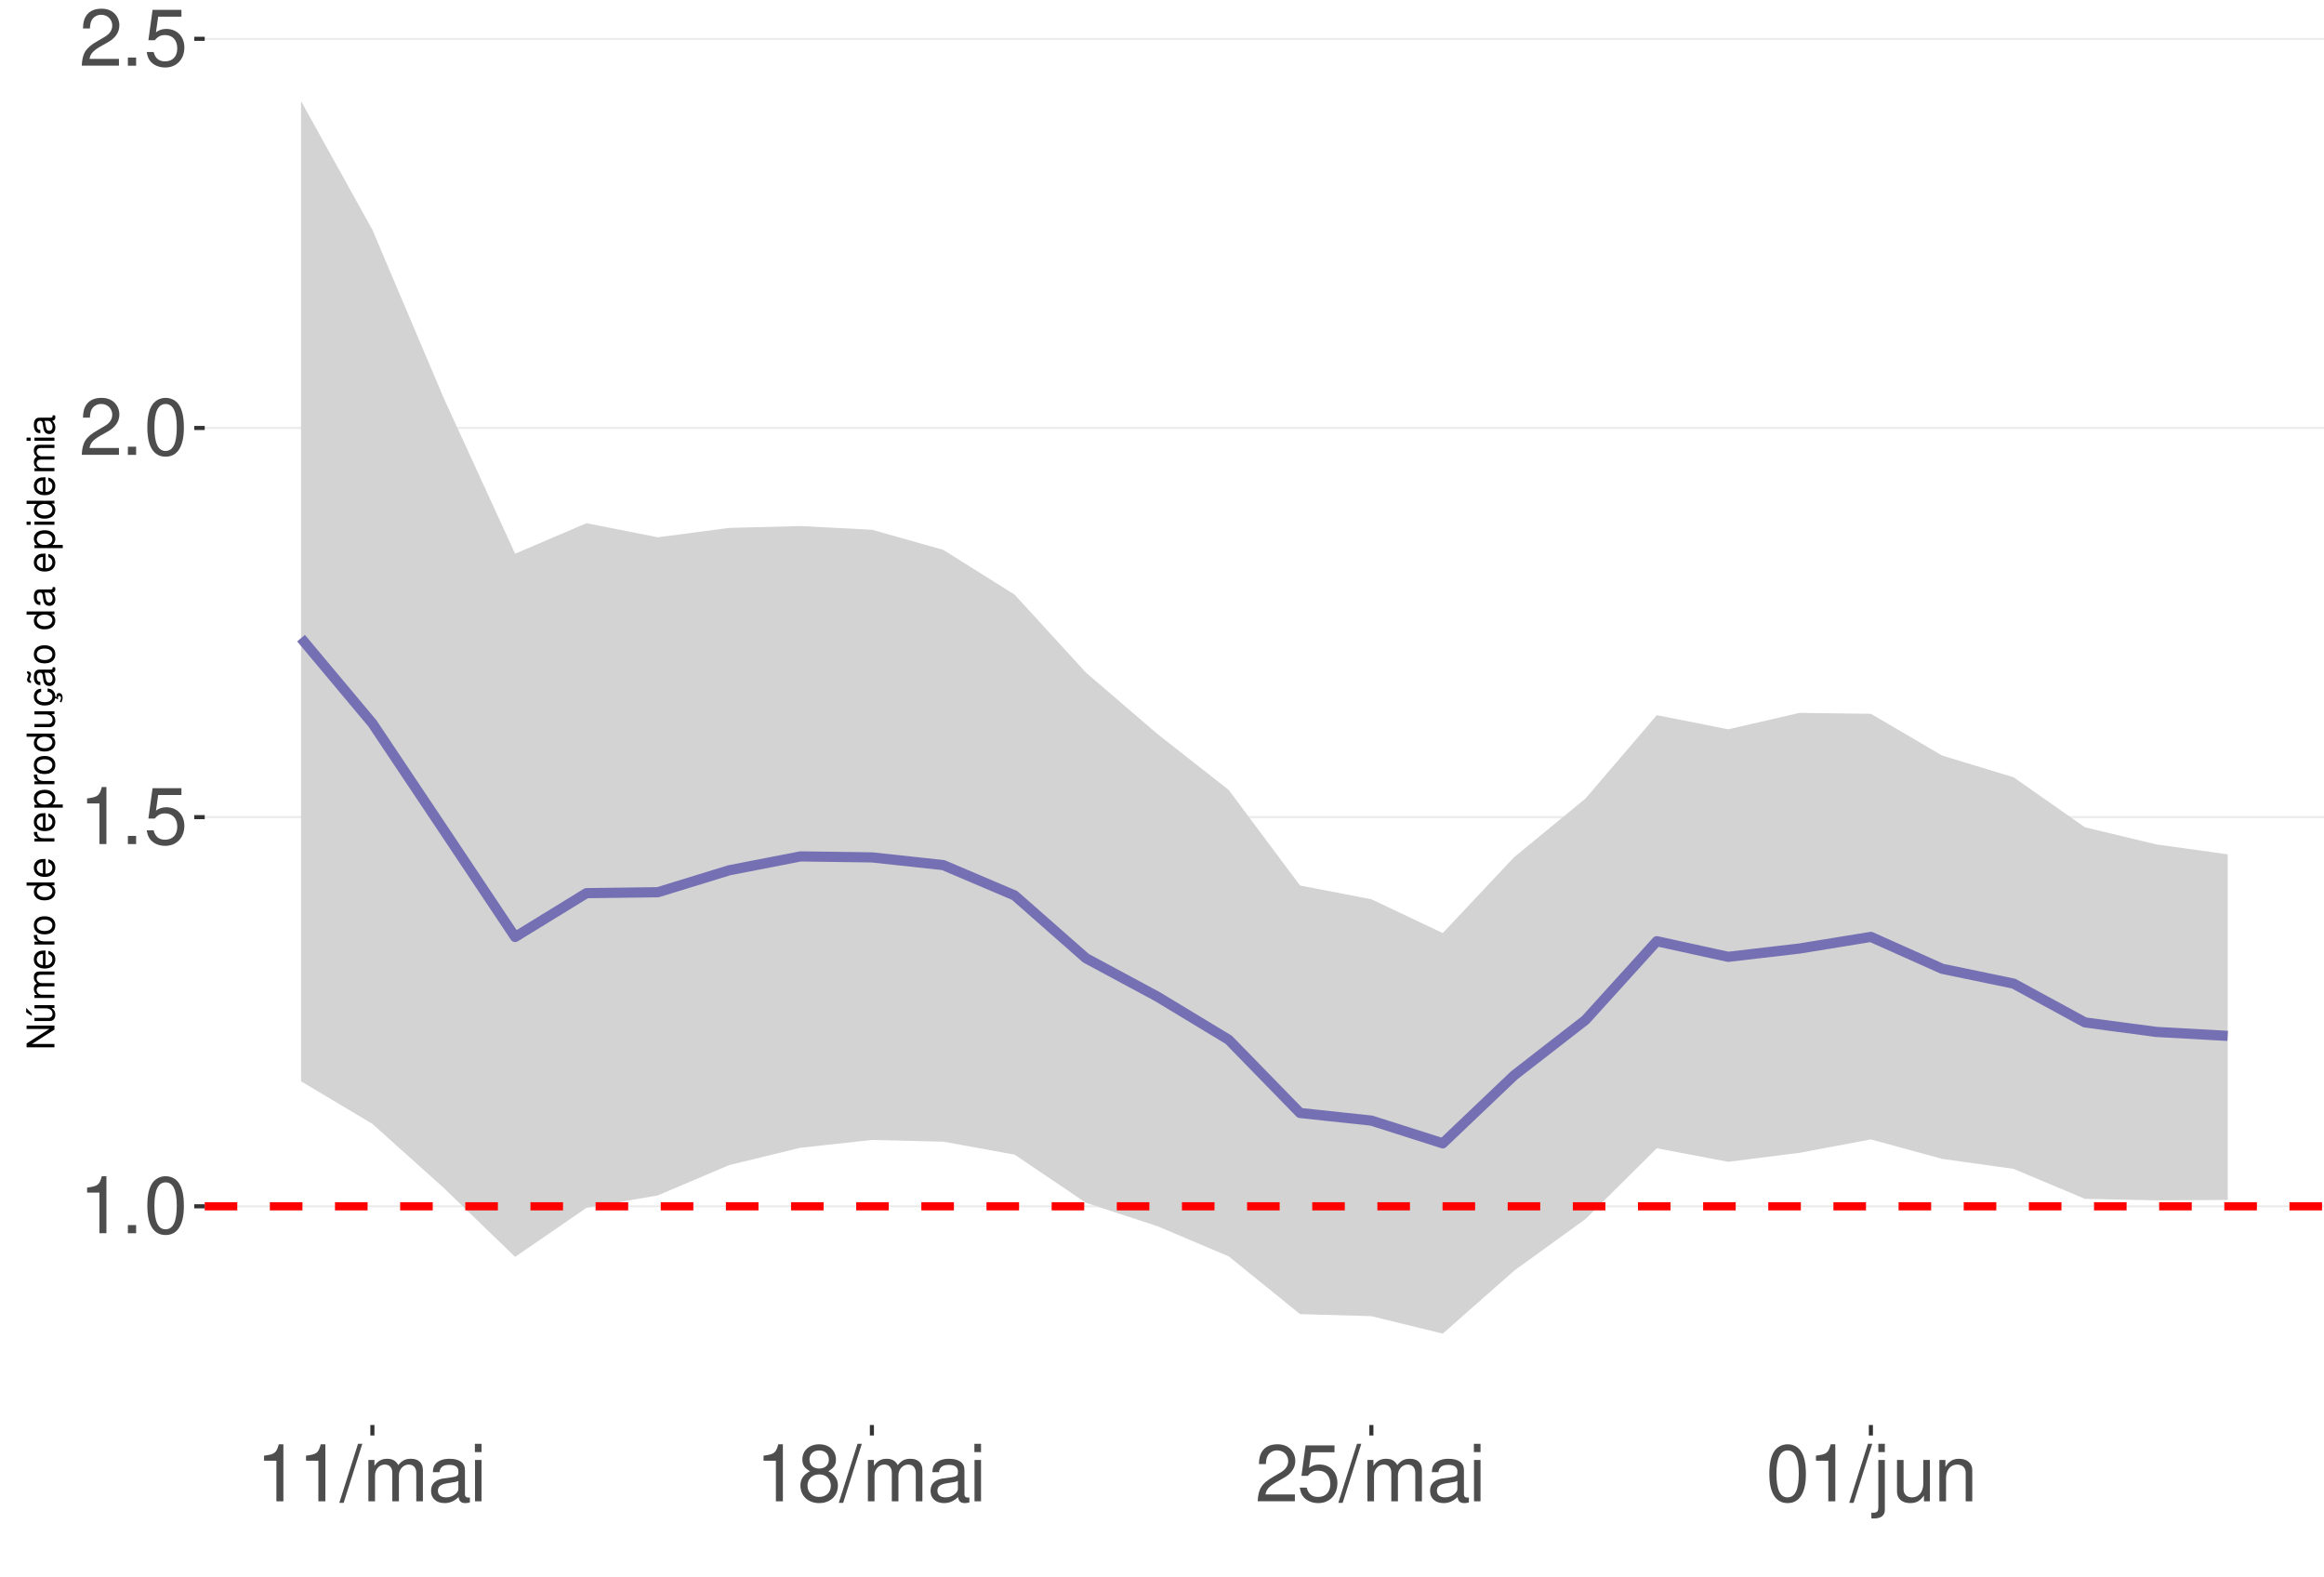
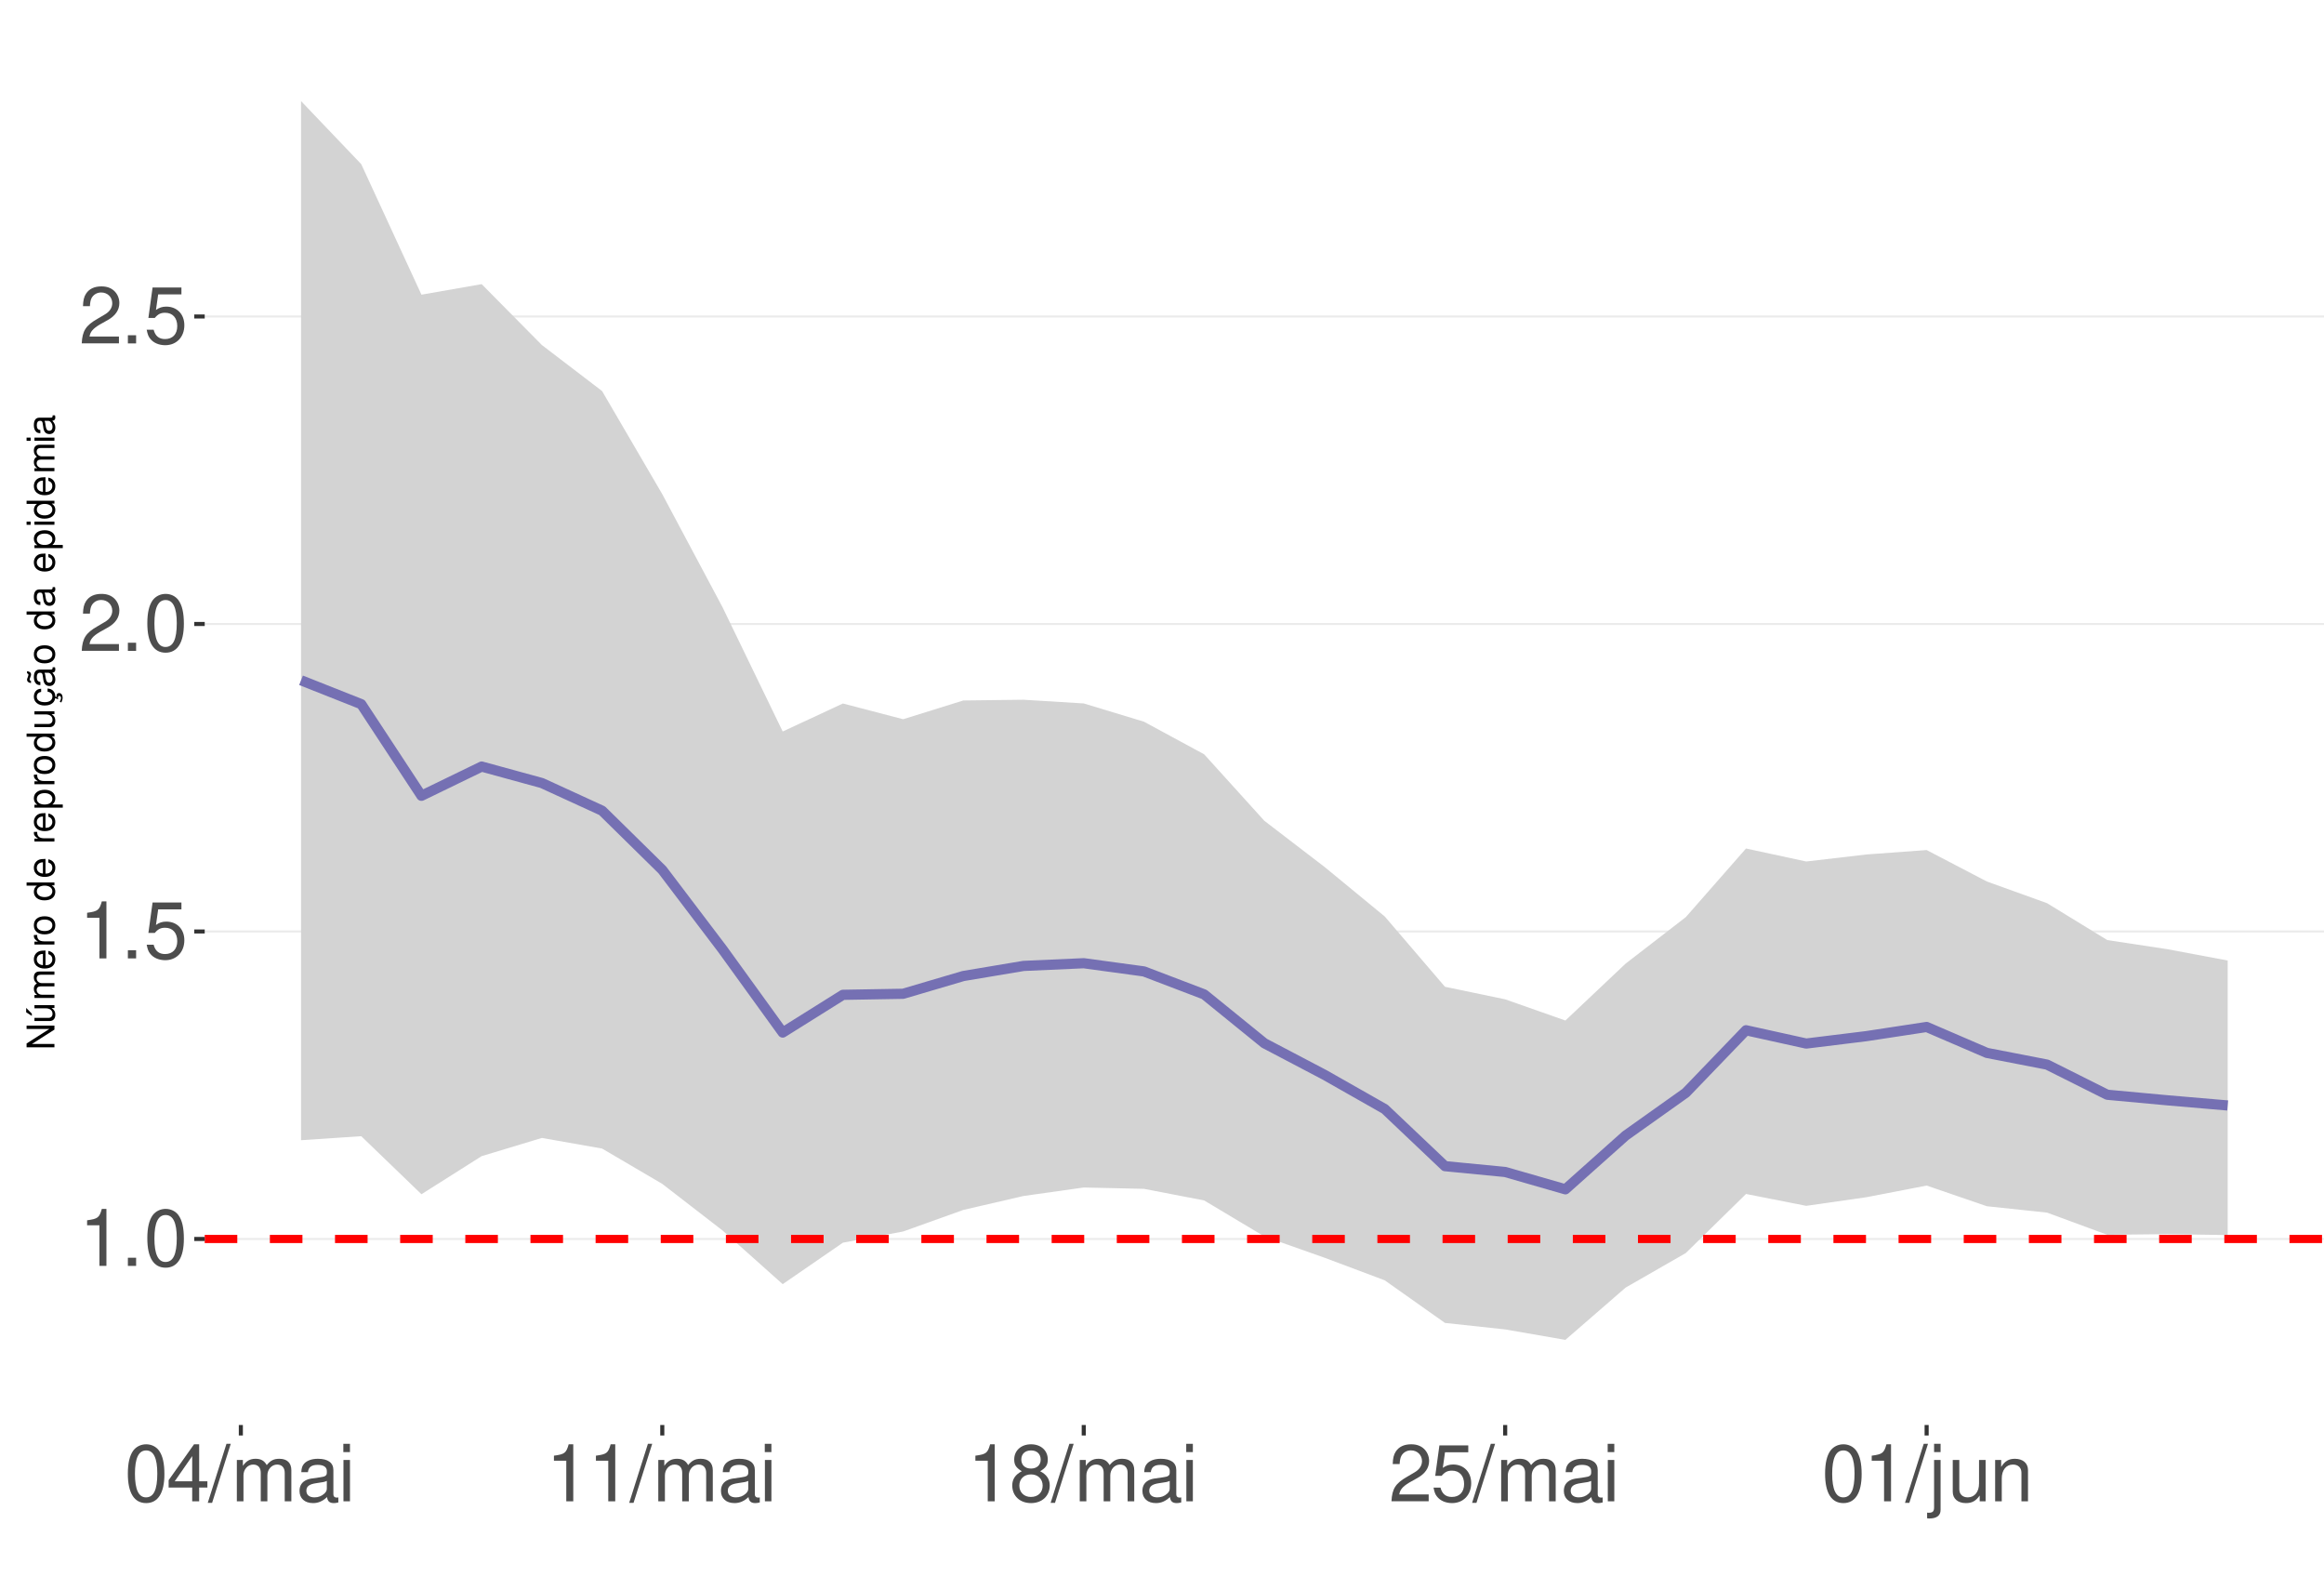
<svg xmlns="http://www.w3.org/2000/svg" xmlns:xlink="http://www.w3.org/1999/xlink" width="609pt" height="413pt" viewBox="0 0 609 413" version="1.1">
  <defs>
    <g>
      <symbol overflow="visible" id="glyph0-0">
        <path style="stroke:none;" d="" />
      </symbol>
      <symbol overflow="visible" id="glyph0-1">
        <path style="stroke:none;" d="M 5.344 -10.641 L 5.344 0 L 7.172 0 L 7.172 -14.938 L 5.969 -14.938 C 5.328 -12.641 4.922 -12.328 2.109 -11.953 L 2.109 -10.641 Z M 5.344 -10.641 " />
      </symbol>
      <symbol overflow="visible" id="glyph0-2">
        <path style="stroke:none;" d="M 3.953 -2.141 L 1.797 -2.141 L 1.797 0 L 3.953 0 Z M 3.953 -2.141 " />
      </symbol>
      <symbol overflow="visible" id="glyph0-3">
        <path style="stroke:none;" d="M 5.688 -14.938 C 4.312 -14.938 3.078 -14.312 2.312 -13.297 C 1.359 -11.984 0.891 -10 0.891 -7.234 C 0.891 -2.188 2.547 0.469 5.688 0.469 C 8.781 0.469 10.469 -2.188 10.469 -7.109 C 10.469 -10 10.016 -11.938 9.047 -13.297 C 8.281 -14.328 7.062 -14.938 5.688 -14.938 Z M 5.688 -13.328 C 7.641 -13.328 8.609 -11.312 8.609 -7.266 C 8.609 -3.016 7.656 -1.031 5.641 -1.031 C 3.719 -1.031 2.75 -3.094 2.75 -7.203 C 2.75 -11.312 3.719 -13.328 5.688 -13.328 Z M 5.688 -13.328 " />
      </symbol>
      <symbol overflow="visible" id="glyph0-4">
        <path style="stroke:none;" d="M 9.828 -14.641 L 2.266 -14.641 L 1.172 -6.672 L 2.844 -6.672 C 3.703 -7.688 4.406 -8.031 5.562 -8.031 C 7.516 -8.031 8.734 -6.688 8.734 -4.531 C 8.734 -2.422 7.516 -1.141 5.531 -1.141 C 3.953 -1.141 2.969 -1.938 2.547 -3.594 L 0.719 -3.594 C 0.969 -2.391 1.172 -1.812 1.609 -1.281 C 2.438 -0.172 3.922 0.469 5.578 0.469 C 8.531 0.469 10.594 -1.672 10.594 -4.766 C 10.594 -7.656 8.672 -9.641 5.859 -9.641 C 4.828 -9.641 4 -9.375 3.156 -8.766 L 3.734 -12.844 L 9.828 -12.844 Z M 9.828 -14.641 " />
      </symbol>
      <symbol overflow="visible" id="glyph0-5">
        <path style="stroke:none;" d="M 10.453 -1.797 L 2.75 -1.797 C 2.938 -3.031 3.594 -3.828 5.391 -4.922 L 7.453 -6.078 C 9.5 -7.203 10.562 -8.734 10.562 -10.578 C 10.562 -11.812 10.062 -12.969 9.188 -13.781 C 8.328 -14.562 7.25 -14.938 5.859 -14.938 C 4 -14.938 2.625 -14.281 1.812 -13 C 1.297 -12.203 1.078 -11.281 1.031 -9.766 L 2.844 -9.766 C 2.906 -10.781 3.031 -11.375 3.281 -11.875 C 3.766 -12.781 4.703 -13.344 5.797 -13.344 C 7.453 -13.344 8.703 -12.141 8.703 -10.531 C 8.703 -9.344 8.016 -8.297 6.719 -7.562 L 4.812 -6.438 C 1.75 -4.688 0.875 -3.281 0.703 -0.016 L 10.453 -0.016 Z M 10.453 -1.797 " />
      </symbol>
      <symbol overflow="visible" id="glyph0-6">
+         <path style="stroke:none;" d="M 6.75 -3.609 L 6.75 0 L 8.578 0 L 8.578 -3.609 L 10.734 -3.609 L 10.734 -5.25 L 8.578 -5.25 L 8.578 -14.938 L 7.234 -14.938 L 0.578 -5.531 L 0.578 -3.609 Z M 6.75 -5.25 L 2.172 -5.25 L 6.75 -11.844 Z M 6.75 -5.25 " />
+       </symbol>
+       <symbol overflow="visible" id="glyph0-7">
        <path style="stroke:none;" d="M 4.734 -15.062 L -0.172 0.406 L 0.969 0.406 L 5.859 -15.062 Z M 4.734 -15.062 " />
      </symbol>
-       <symbol overflow="visible" id="glyph0-7">
+       <symbol overflow="visible" id="glyph0-8">
        <path style="stroke:none;" d="M 1.453 -10.828 L 1.453 0 L 3.188 0 L 3.188 -6.797 C 3.188 -8.359 4.312 -9.625 5.719 -9.625 C 7 -9.625 7.719 -8.844 7.719 -7.453 L 7.719 0 L 9.453 0 L 9.453 -6.797 C 9.453 -8.359 10.594 -9.625 12 -9.625 C 13.266 -9.625 14 -8.812 14 -7.453 L 14 0 L 15.734 0 L 15.734 -8.125 C 15.734 -10.062 14.625 -11.141 12.594 -11.141 C 11.156 -11.141 10.281 -10.703 9.281 -9.484 C 8.641 -10.641 7.766 -11.141 6.359 -11.141 C 4.922 -11.141 3.953 -10.594 3.031 -9.297 L 3.031 -10.828 Z M 1.453 -10.828 " />
      </symbol>
-       <symbol overflow="visible" id="glyph0-8">
+       <symbol overflow="visible" id="glyph0-9">
        <path style="stroke:none;" d="M 11.047 -1.016 C 10.859 -0.969 10.781 -0.969 10.672 -0.969 C 10.078 -0.969 9.75 -1.281 9.75 -1.812 L 9.75 -8.188 C 9.75 -10.094 8.344 -11.141 5.688 -11.141 C 4.094 -11.141 2.828 -10.672 2.094 -9.875 C 1.594 -9.312 1.391 -8.703 1.344 -7.625 L 3.078 -7.625 C 3.219 -8.938 4 -9.547 5.625 -9.547 C 7.188 -9.547 8.031 -8.969 8.031 -7.938 L 8.031 -7.484 C 8.016 -6.734 7.641 -6.469 6.234 -6.281 C 3.797 -5.969 3.422 -5.891 2.766 -5.625 C 1.516 -5.078 0.875 -4.125 0.875 -2.734 C 0.875 -0.766 2.234 0.469 4.422 0.469 C 5.781 0.469 6.875 0 8.094 -1.109 C 8.219 0 8.766 0.469 9.875 0.469 C 10.25 0.469 10.469 0.438 11.047 0.297 Z M 8.031 -3.406 C 8.031 -2.828 7.875 -2.484 7.359 -2 C 6.656 -1.359 5.797 -1.031 4.797 -1.031 C 3.453 -1.031 2.672 -1.672 2.672 -2.766 C 2.672 -3.906 3.406 -4.484 5.266 -4.75 C 7.109 -5 7.453 -5.078 8.031 -5.344 Z M 8.031 -3.406 " />
      </symbol>
-       <symbol overflow="visible" id="glyph0-9">
+       <symbol overflow="visible" id="glyph0-10">
        <path style="stroke:none;" d="M 3.094 -10.828 L 1.391 -10.828 L 1.391 0 L 3.094 0 Z M 3.094 -15.062 L 1.359 -15.062 L 1.359 -12.891 L 3.094 -12.891 Z M 3.094 -15.062 " />
      </symbol>
-       <symbol overflow="visible" id="glyph0-10">
+       <symbol overflow="visible" id="glyph0-11">
        <path style="stroke:none;" d="M 8.078 -7.875 C 9.609 -8.797 10.078 -9.547 10.078 -10.953 C 10.078 -13.297 8.281 -14.938 5.688 -14.938 C 3.094 -14.938 1.281 -13.297 1.281 -10.969 C 1.281 -9.547 1.75 -8.812 3.266 -7.875 C 1.594 -7.016 0.766 -5.797 0.766 -4.156 C 0.766 -1.422 2.766 0.469 5.688 0.469 C 8.578 0.469 10.594 -1.422 10.594 -4.156 C 10.594 -5.797 9.766 -7.016 8.078 -7.875 Z M 5.688 -13.328 C 7.234 -13.328 8.219 -12.391 8.219 -10.906 C 8.219 -9.5 7.203 -8.578 5.688 -8.578 C 4.125 -8.578 3.141 -9.5 3.141 -10.953 C 3.141 -12.391 4.125 -13.328 5.688 -13.328 Z M 5.688 -7.047 C 7.5 -7.047 8.734 -5.844 8.734 -4.109 C 8.734 -2.312 7.516 -1.141 5.641 -1.141 C 3.859 -1.141 2.625 -2.359 2.625 -4.094 C 2.625 -5.859 3.844 -7.047 5.688 -7.047 Z M 5.688 -7.047 " />
      </symbol>
-       <symbol overflow="visible" id="glyph0-11">
+       <symbol overflow="visible" id="glyph0-12">
        <path style="stroke:none;" d="M 1.453 -10.828 L 1.453 1.562 C 1.453 2.641 1.109 3 0.047 3 C -0.078 3 -0.141 3 -0.375 2.969 L -0.375 4.438 C -0.172 4.484 -0.062 4.5 0.203 4.5 C 2.141 4.5 3.156 3.734 3.156 2.25 L 3.156 -10.828 Z M 3.156 -15.062 L 1.453 -15.062 L 1.453 -12.891 L 3.156 -12.891 Z M 3.156 -15.062 " />
      </symbol>
-       <symbol overflow="visible" id="glyph0-12">
+       <symbol overflow="visible" id="glyph0-13">
        <path style="stroke:none;" d="M 9.953 0 L 9.953 -10.828 L 8.234 -10.828 L 8.234 -4.688 C 8.234 -2.484 7.078 -1.031 5.281 -1.031 C 3.922 -1.031 3.062 -1.859 3.062 -3.156 L 3.062 -10.828 L 1.344 -10.828 L 1.344 -2.484 C 1.344 -0.688 2.688 0.469 4.797 0.469 C 6.375 0.469 7.391 -0.078 8.406 -1.516 L 8.406 0 Z M 9.953 0 " />
      </symbol>
-       <symbol overflow="visible" id="glyph0-13">
+       <symbol overflow="visible" id="glyph0-14">
        <path style="stroke:none;" d="M 1.453 -10.828 L 1.453 0 L 3.188 0 L 3.188 -5.969 C 3.188 -8.188 4.344 -9.625 6.109 -9.625 C 7.484 -9.625 8.344 -8.797 8.344 -7.5 L 8.344 0 L 10.062 0 L 10.062 -8.188 C 10.062 -9.984 8.719 -11.141 6.625 -11.141 C 5.016 -11.141 3.984 -10.516 3.031 -9 L 3.031 -10.828 Z M 1.453 -10.828 " />
      </symbol>
      <symbol overflow="visible" id="glyph1-0">
        <path style="stroke:none;" d="" />
      </symbol>
      <symbol overflow="visible" id="glyph1-1">
        <path style="stroke:none;" d="M -7.297 -6.453 L -7.297 -5.578 L -1.328 -5.578 L -7.297 -1.766 L -7.297 -0.766 L 0 -0.766 L 0 -1.641 L -5.906 -1.641 L 0 -5.406 L 0 -6.453 Z M -7.297 -6.453 " />
      </symbol>
      <symbol overflow="visible" id="glyph1-2">
        <path style="stroke:none;" d="M 0 -4.812 L -5.234 -4.812 L -5.234 -3.984 L -2.266 -3.984 C -1.203 -3.984 -0.5 -3.438 -0.5 -2.562 C -0.5 -1.906 -0.906 -1.484 -1.531 -1.484 L -5.234 -1.484 L -5.234 -0.656 L -1.203 -0.656 C -0.328 -0.656 0.234 -1.297 0.234 -2.312 C 0.234 -3.094 -0.047 -3.578 -0.734 -4.062 L 0 -4.062 Z M -7.406 -2.953 L -5.922 -2 L -5.922 -2.594 L -7.406 -4.094 Z M -7.406 -2.953 " />
      </symbol>
      <symbol overflow="visible" id="glyph1-3">
        <path style="stroke:none;" d="M -5.234 -0.703 L 0 -0.703 L 0 -1.547 L -3.297 -1.547 C -4.047 -1.547 -4.656 -2.094 -4.656 -2.766 C -4.656 -3.391 -4.281 -3.734 -3.609 -3.734 L 0 -3.734 L 0 -4.578 L -3.297 -4.578 C -4.047 -4.578 -4.656 -5.125 -4.656 -5.812 C -4.656 -6.422 -4.266 -6.781 -3.609 -6.781 L 0 -6.781 L 0 -7.625 L -3.938 -7.625 C -4.875 -7.625 -5.391 -7.078 -5.391 -6.094 C -5.391 -5.406 -5.188 -4.984 -4.594 -4.484 C -5.156 -4.188 -5.391 -3.766 -5.391 -3.078 C -5.391 -2.375 -5.125 -1.906 -4.5 -1.469 L -5.234 -1.469 Z M -5.234 -0.703 " />
      </symbol>
      <symbol overflow="visible" id="glyph1-4">
        <path style="stroke:none;" d="M -2.344 -5.125 C -3.141 -5.125 -3.625 -5.062 -4.016 -4.922 C -4.875 -4.578 -5.391 -3.781 -5.391 -2.797 C -5.391 -1.344 -4.281 -0.406 -2.547 -0.406 C -0.812 -0.406 0.234 -1.297 0.234 -2.781 C 0.234 -3.984 -0.453 -4.812 -1.594 -5.016 L -1.594 -4.188 C -0.906 -3.953 -0.547 -3.484 -0.547 -2.812 C -0.547 -2.281 -0.781 -1.828 -1.219 -1.547 C -1.516 -1.344 -1.812 -1.281 -2.344 -1.266 Z M -3.016 -1.297 C -3.984 -1.359 -4.625 -1.953 -4.625 -2.797 C -4.625 -3.641 -3.953 -4.234 -3.016 -4.234 Z M -3.016 -1.297 " />
      </symbol>
      <symbol overflow="visible" id="glyph1-5">
        <path style="stroke:none;" d="M -5.234 -0.688 L 0 -0.688 L 0 -1.531 L -2.719 -1.531 C -3.984 -1.547 -4.547 -2.062 -4.516 -3.203 L -5.359 -3.203 C -5.375 -3.062 -5.391 -2.984 -5.391 -2.891 C -5.391 -2.344 -5.062 -1.938 -4.297 -1.453 L -5.234 -1.453 Z M -5.234 -0.688 " />
      </symbol>
      <symbol overflow="visible" id="glyph1-6">
        <path style="stroke:none;" d="M -5.391 -2.719 C -5.391 -1.234 -4.344 -0.359 -2.578 -0.359 C -0.812 -0.359 0.234 -1.234 0.234 -2.734 C 0.234 -4.203 -0.812 -5.094 -2.547 -5.094 C -4.359 -5.094 -5.391 -4.234 -5.391 -2.719 Z M -4.625 -2.734 C -4.625 -3.672 -3.844 -4.234 -2.547 -4.234 C -1.312 -4.234 -0.547 -3.656 -0.547 -2.734 C -0.547 -1.797 -1.312 -1.234 -2.578 -1.234 C -3.844 -1.234 -4.625 -1.797 -4.625 -2.734 Z M -4.625 -2.734 " />
      </symbol>
      <symbol overflow="visible" id="glyph1-7">
        <path style="stroke:none;" d="" />
      </symbol>
      <symbol overflow="visible" id="glyph1-8">
        <path style="stroke:none;" d="M -7.297 -4.953 L -7.297 -4.125 L -4.578 -4.125 C -5.109 -3.766 -5.391 -3.203 -5.391 -2.516 C -5.391 -1.156 -4.297 -0.266 -2.625 -0.266 C -0.859 -0.266 0.234 -1.125 0.234 -2.547 C 0.234 -3.266 -0.047 -3.766 -0.688 -4.203 L 0 -4.203 L 0 -4.953 Z M -4.609 -2.656 C -4.609 -3.547 -3.812 -4.125 -2.562 -4.125 C -1.344 -4.125 -0.547 -3.547 -0.547 -2.656 C -0.547 -1.734 -1.359 -1.125 -2.578 -1.125 C -3.797 -1.125 -4.609 -1.734 -4.609 -2.656 Z M -4.609 -2.656 " />
      </symbol>
      <symbol overflow="visible" id="glyph1-9">
        <path style="stroke:none;" d="M 2.188 -0.547 L 2.188 -1.375 L -0.547 -1.375 C -0.016 -1.812 0.234 -2.312 0.234 -2.984 C 0.234 -4.344 -0.859 -5.234 -2.531 -5.234 C -4.297 -5.234 -5.391 -4.375 -5.391 -2.984 C -5.391 -2.266 -5.062 -1.703 -4.453 -1.312 L -5.234 -1.312 L -5.234 -0.547 Z M -4.609 -2.844 C -4.609 -3.766 -3.797 -4.359 -2.547 -4.359 C -1.359 -4.359 -0.547 -3.75 -0.547 -2.844 C -0.547 -1.953 -1.344 -1.375 -2.578 -1.375 C -3.812 -1.375 -4.609 -1.953 -4.609 -2.844 Z M -4.609 -2.844 " />
      </symbol>
      <symbol overflow="visible" id="glyph1-10">
        <path style="stroke:none;" d="M 0 -4.812 L -5.234 -4.812 L -5.234 -3.984 L -2.266 -3.984 C -1.203 -3.984 -0.5 -3.438 -0.5 -2.562 C -0.5 -1.906 -0.906 -1.484 -1.531 -1.484 L -5.234 -1.484 L -5.234 -0.656 L -1.203 -0.656 C -0.328 -0.656 0.234 -1.297 0.234 -2.312 C 0.234 -3.094 -0.047 -3.578 -0.734 -4.062 L 0 -4.062 Z M 0 -4.812 " />
      </symbol>
      <symbol overflow="visible" id="glyph1-11">
        <path style="stroke:none;" d="M 0.234 -2.641 C 0.234 -3.875 -0.547 -4.703 -1.797 -4.766 L -1.797 -3.938 C -0.953 -3.797 -0.531 -3.359 -0.531 -2.656 C -0.531 -1.734 -1.281 -1.188 -2.516 -1.188 C -3.844 -1.188 -4.625 -1.719 -4.625 -2.625 C -4.625 -3.328 -4.203 -3.766 -3.484 -3.875 L -3.484 -4.703 C -3.984 -4.672 -4.312 -4.562 -4.609 -4.359 C -5.094 -4 -5.391 -3.375 -5.391 -2.641 C -5.391 -1.219 -4.266 -0.312 -2.531 -0.312 C -1.469 -0.312 -0.625 -0.672 -0.156 -1.312 C 0.047 -1.594 0.125 -1.812 0.203 -2.25 L 0.922 -1.938 L 0.984 -2.062 C 0.938 -2.188 0.906 -2.25 0.906 -2.375 C 0.906 -2.656 1.047 -2.828 1.281 -2.828 C 1.547 -2.828 1.734 -2.594 1.734 -2.297 C 1.734 -2.031 1.672 -1.844 1.438 -1.406 L 1.406 -1.312 L 1.812 -1.094 C 2.078 -1.75 2.141 -1.953 2.141 -2.344 C 2.141 -3.109 1.781 -3.578 1.203 -3.578 C 0.781 -3.578 0.547 -3.297 0.547 -2.797 C 0.547 -2.703 0.547 -2.641 0.562 -2.516 Z M 0.234 -2.641 " />
      </symbol>
      <symbol overflow="visible" id="glyph1-12">
        <path style="stroke:none;" d="M -0.484 -5.344 C -0.469 -5.266 -0.469 -5.219 -0.469 -5.172 C -0.469 -4.875 -0.625 -4.719 -0.875 -4.719 L -3.953 -4.719 C -4.891 -4.719 -5.391 -4.047 -5.391 -2.75 C -5.391 -1.984 -5.172 -1.375 -4.781 -1.016 C -4.516 -0.766 -4.203 -0.672 -3.688 -0.656 L -3.688 -1.484 C -4.328 -1.562 -4.625 -1.938 -4.625 -2.719 C -4.625 -3.484 -4.344 -3.891 -3.844 -3.891 L -3.625 -3.891 C -3.266 -3.875 -3.125 -3.703 -3.047 -3.016 C -2.891 -1.844 -2.844 -1.656 -2.719 -1.344 C -2.453 -0.734 -2 -0.422 -1.312 -0.422 C -0.375 -0.422 0.234 -1.078 0.234 -2.141 C 0.234 -2.797 0 -3.328 -0.547 -3.922 C 0 -3.984 0.234 -4.234 0.234 -4.781 C 0.234 -4.953 0.203 -5.062 0.141 -5.344 Z M -1.656 -3.891 C -1.375 -3.891 -1.203 -3.812 -0.969 -3.562 C -0.656 -3.219 -0.5 -2.812 -0.5 -2.312 C -0.5 -1.672 -0.812 -1.297 -1.344 -1.297 C -1.891 -1.297 -2.172 -1.656 -2.297 -2.547 C -2.422 -3.438 -2.453 -3.609 -2.594 -3.891 Z M -7.172 -3.75 C -6.922 -3.672 -6.812 -3.547 -6.812 -3.375 C -6.812 -3.25 -6.875 -2.984 -6.984 -2.734 C -7.156 -2.312 -7.172 -2.25 -7.172 -2.047 C -7.172 -1.594 -6.797 -1.297 -6.141 -1.188 L -6.141 -1.766 C -6.375 -1.812 -6.5 -1.938 -6.5 -2.094 C -6.5 -2.203 -6.469 -2.344 -6.375 -2.578 C -6.156 -3.156 -6.125 -3.234 -6.125 -3.438 C -6.125 -3.922 -6.484 -4.219 -7.172 -4.312 Z M -7.172 -3.75 " />
      </symbol>
      <symbol overflow="visible" id="glyph1-13">
        <path style="stroke:none;" d="M -0.484 -5.344 C -0.469 -5.266 -0.469 -5.219 -0.469 -5.172 C -0.469 -4.875 -0.625 -4.719 -0.875 -4.719 L -3.953 -4.719 C -4.891 -4.719 -5.391 -4.047 -5.391 -2.75 C -5.391 -1.984 -5.172 -1.375 -4.781 -1.016 C -4.516 -0.766 -4.203 -0.672 -3.688 -0.656 L -3.688 -1.484 C -4.328 -1.562 -4.625 -1.938 -4.625 -2.719 C -4.625 -3.484 -4.344 -3.891 -3.844 -3.891 L -3.625 -3.891 C -3.266 -3.875 -3.125 -3.703 -3.047 -3.016 C -2.891 -1.844 -2.844 -1.656 -2.719 -1.344 C -2.453 -0.734 -2 -0.422 -1.312 -0.422 C -0.375 -0.422 0.234 -1.078 0.234 -2.141 C 0.234 -2.797 0 -3.328 -0.547 -3.922 C 0 -3.984 0.234 -4.234 0.234 -4.781 C 0.234 -4.953 0.203 -5.062 0.141 -5.344 Z M -1.656 -3.891 C -1.375 -3.891 -1.203 -3.812 -0.969 -3.562 C -0.656 -3.219 -0.5 -2.812 -0.5 -2.312 C -0.5 -1.672 -0.812 -1.297 -1.344 -1.297 C -1.891 -1.297 -2.172 -1.656 -2.297 -2.547 C -2.422 -3.438 -2.453 -3.609 -2.594 -3.891 Z M -1.656 -3.891 " />
      </symbol>
      <symbol overflow="visible" id="glyph1-14">
        <path style="stroke:none;" d="M -5.234 -1.5 L -5.234 -0.672 L 0 -0.672 L 0 -1.5 Z M -7.297 -1.5 L -7.297 -0.656 L -6.234 -0.656 L -6.234 -1.5 Z M -7.297 -1.5 " />
      </symbol>
    </g>
    <clipPath id="clip1">
      <path d="M 53.645 9.961 L 609 9.961 L 609 373.328 L 53.645 373.328 Z M 53.645 9.961 " />
    </clipPath>
    <clipPath id="clip2">
-       <path d="M 53.645 315 L 609 315 L 609 317 L 53.645 317 Z M 53.645 315 " />
+       <path d="M 53.645 324 L 609 324 L 609 325 L 53.645 325 Z M 53.645 324 " />
    </clipPath>
    <clipPath id="clip3">
-       <path d="M 53.645 213 L 609 213 L 609 215 L 53.645 215 Z M 53.645 213 " />
+       <path d="M 53.645 243 L 609 243 L 609 245 L 53.645 245 Z M 53.645 243 " />
    </clipPath>
    <clipPath id="clip4">
-       <path d="M 53.645 111 L 609 111 L 609 113 L 53.645 113 Z M 53.645 111 " />
+       <path d="M 53.645 163 L 609 163 L 609 164 L 53.645 164 Z M 53.645 163 " />
    </clipPath>
    <clipPath id="clip5">
-       <path d="M 53.645 9.961 L 609 9.961 L 609 11 L 53.645 11 Z M 53.645 9.961 " />
+       <path d="M 53.645 82 L 609 82 L 609 84 L 53.645 84 Z M 53.645 82 " />
    </clipPath>
    <clipPath id="clip6">
-       <path d="M 53.645 314 L 609 314 L 609 318 L 53.645 318 Z M 53.645 314 " />
+       <path d="M 53.645 323 L 609 323 L 609 326 L 53.645 326 Z M 53.645 323 " />
    </clipPath>
  </defs>
  <g id="surface73">
    <rect x="0" y="0" width="609" height="413" style="fill:rgb(100%,100%,100%);fill-opacity:1;stroke:none;" />
    <rect x="0" y="0" width="609" height="413" style="fill:rgb(100%,100%,100%);fill-opacity:1;stroke:none;" />
    <path style="fill:none;stroke-width:1.067;stroke-linecap:round;stroke-linejoin:round;stroke:rgb(100%,100%,100%);stroke-opacity:1;stroke-miterlimit:10;" d="M 0 413 L 609 413 L 609 0 L 0 0 Z M 0 413 " />
    <g clip-path="url(#clip1)" clip-rule="nonzero">
      <path style=" stroke:none;fill-rule:nonzero;fill:rgb(100%,100%,100%);fill-opacity:1;" d="M 53.645 373.328 L 609 373.328 L 609 9.961 L 53.645 9.961 Z M 53.645 373.328 " />
    </g>
    <g clip-path="url(#clip2)" clip-rule="nonzero">
-       <path style="fill:none;stroke-width:0.533;stroke-linecap:butt;stroke-linejoin:round;stroke:rgb(92.157%,92.157%,92.157%);stroke-opacity:1;stroke-miterlimit:10;" d="M 53.645 316.031 L 609 316.031 " />
+       <path style="fill:none;stroke-width:0.533;stroke-linecap:butt;stroke-linejoin:round;stroke:rgb(92.157%,92.157%,92.157%);stroke-opacity:1;stroke-miterlimit:10;" d="M 53.645 324.59 L 609 324.59 " />
    </g>
    <g clip-path="url(#clip3)" clip-rule="nonzero">
-       <path style="fill:none;stroke-width:0.533;stroke-linecap:butt;stroke-linejoin:round;stroke:rgb(92.157%,92.157%,92.157%);stroke-opacity:1;stroke-miterlimit:10;" d="M 53.645 214.074 L 609 214.074 " />
+       <path style="fill:none;stroke-width:0.533;stroke-linecap:butt;stroke-linejoin:round;stroke:rgb(92.157%,92.157%,92.157%);stroke-opacity:1;stroke-miterlimit:10;" d="M 53.645 244.031 L 609 244.031 " />
    </g>
    <g clip-path="url(#clip4)" clip-rule="nonzero">
-       <path style="fill:none;stroke-width:0.533;stroke-linecap:butt;stroke-linejoin:round;stroke:rgb(92.157%,92.157%,92.157%);stroke-opacity:1;stroke-miterlimit:10;" d="M 53.645 112.117 L 609 112.117 " />
+       <path style="fill:none;stroke-width:0.533;stroke-linecap:butt;stroke-linejoin:round;stroke:rgb(92.157%,92.157%,92.157%);stroke-opacity:1;stroke-miterlimit:10;" d="M 53.645 163.473 L 609 163.473 " />
    </g>
    <g clip-path="url(#clip5)" clip-rule="nonzero">
-       <path style="fill:none;stroke-width:0.533;stroke-linecap:butt;stroke-linejoin:round;stroke:rgb(92.157%,92.157%,92.157%);stroke-opacity:1;stroke-miterlimit:10;" d="M 53.645 10.164 L 609 10.164 " />
-     </g>
-     <path style=" stroke:none;fill-rule:nonzero;fill:rgb(82.745%,82.745%,82.745%);fill-opacity:1;" d="M 78.887 26.48 L 97.586 60.199 L 116.285 104.301 L 134.984 145.055 L 153.684 137.066 L 172.383 140.758 L 191.082 138.301 L 209.781 137.82 L 228.48 138.781 L 247.18 144.055 L 265.875 155.781 L 284.574 176.211 L 303.273 192.262 L 321.973 206.945 L 340.672 231.984 L 359.371 235.59 L 378.07 244.441 L 396.77 224.562 L 415.469 209.203 L 434.168 187.352 L 452.863 191.066 L 471.562 186.762 L 490.262 187.004 L 508.961 197.953 L 527.66 203.633 L 546.359 216.734 L 565.059 221.219 L 583.758 223.809 L 583.758 314.367 L 565.059 314.465 L 546.359 314.082 L 527.66 306.227 L 508.961 303.613 L 490.262 298.504 L 471.562 302.02 L 452.863 304.375 L 434.168 300.824 L 415.469 319.375 L 396.77 332.906 L 378.07 349.387 L 359.371 344.812 L 340.672 344.273 L 321.973 329.137 L 303.273 321.238 L 284.574 315.109 L 265.875 302.496 L 247.18 299.094 L 228.48 298.652 L 209.781 300.688 L 191.082 305.234 L 172.383 313.172 L 153.684 316.43 L 134.984 329.281 L 116.285 311.215 L 97.586 294.438 L 78.887 283.277 Z M 78.887 26.48 " />
-     <path style="fill:none;stroke-width:2.667;stroke-linecap:butt;stroke-linejoin:round;stroke:rgb(45.882%,43.922%,70.196%);stroke-opacity:1;stroke-miterlimit:10;" d="M 78.887 167.184 L 97.586 189.504 L 116.285 217.457 L 134.984 245.469 L 153.684 233.988 L 172.383 233.75 L 191.082 227.996 L 209.781 224.363 L 228.48 224.621 L 247.18 226.637 L 265.875 234.59 L 284.574 251.031 L 303.273 261.09 L 321.973 272.398 L 340.672 291.582 L 359.371 293.578 L 378.07 299.531 L 396.77 281.73 L 415.469 267.215 L 434.168 246.582 L 452.863 250.672 L 471.562 248.496 L 490.262 245.453 L 508.961 253.809 L 527.66 257.688 L 546.359 267.859 L 565.059 270.344 L 583.758 271.383 " />
+       <path style="fill:none;stroke-width:0.533;stroke-linecap:butt;stroke-linejoin:round;stroke:rgb(92.157%,92.157%,92.157%);stroke-opacity:1;stroke-miterlimit:10;" d="M 53.645 82.914 L 609 82.914 " />
+     </g>
+     <path style=" stroke:none;fill-rule:nonzero;fill:rgb(82.745%,82.745%,82.745%);fill-opacity:1;" d="M 78.887 26.48 L 94.664 43.008 L 110.441 77.199 L 126.219 74.441 L 141.996 90.391 L 157.773 102.449 L 173.551 129.469 L 189.328 159.062 L 205.105 191.641 L 220.883 184.305 L 236.66 188.422 L 252.438 183.512 L 268.215 183.32 L 283.992 184.289 L 299.77 189.07 L 315.547 197.613 L 331.324 215.039 L 347.102 227.129 L 362.875 240.105 L 378.652 258.52 L 394.43 261.805 L 410.207 267.359 L 425.984 252.453 L 441.762 240.27 L 457.539 222.293 L 473.316 225.695 L 489.094 223.855 L 504.871 222.699 L 520.648 230.934 L 536.426 236.617 L 552.203 246.281 L 567.98 248.676 L 583.758 251.637 L 583.758 323.566 L 567.98 323.328 L 552.203 323.496 L 536.426 317.684 L 520.648 316.012 L 504.871 310.598 L 489.094 313.648 L 473.316 315.91 L 457.539 312.797 L 441.762 328.273 L 425.984 337.332 L 410.207 351.023 L 394.43 348.285 L 378.652 346.582 L 362.875 335.426 L 347.102 329.504 L 331.324 323.93 L 315.547 314.492 L 299.77 311.453 L 283.992 311.102 L 268.215 313.328 L 252.438 316.98 L 236.66 322.633 L 220.883 325.559 L 205.105 336.426 L 189.328 322.355 L 173.551 310.16 L 157.773 300.902 L 141.996 298.121 L 126.219 302.887 L 110.441 312.867 L 94.664 297.664 L 78.887 298.715 Z M 78.887 26.48 " />
+     <path style="fill:none;stroke-width:2.667;stroke-linecap:butt;stroke-linejoin:round;stroke:rgb(45.882%,43.922%,70.196%);stroke-opacity:1;stroke-miterlimit:10;" d="M 78.887 178.227 L 94.664 184.477 L 110.441 208.484 L 126.219 200.824 L 141.996 205.145 L 157.773 212.383 L 173.551 227.895 L 189.328 248.688 L 205.105 270.508 L 220.883 260.625 L 236.66 260.352 L 252.438 255.699 L 268.215 253.055 L 283.992 252.348 L 299.77 254.496 L 315.547 260.512 L 331.324 273.312 L 347.102 281.598 L 362.875 290.551 L 378.652 305.512 L 394.43 307.039 L 410.207 311.578 L 425.984 297.508 L 441.762 286.293 L 457.539 269.906 L 473.316 273.391 L 489.094 271.449 L 504.871 269.047 L 520.648 275.84 L 536.426 278.906 L 552.203 286.805 L 567.98 288.262 L 583.758 289.613 " />
    <g clip-path="url(#clip6)" clip-rule="nonzero">
-       <path style="fill:none;stroke-width:2.134;stroke-linecap:butt;stroke-linejoin:round;stroke:rgb(100%,0%,0%);stroke-opacity:1;stroke-dasharray:8.536,8.536;stroke-miterlimit:10;" d="M 53.645 316.031 L 609 316.031 " />
-     </g>
-     <g style="fill:rgb(30.196%,30.196%,30.196%);fill-opacity:1;">
-       <use xlink:href="#glyph0-1" x="20.715" y="323.085" />
-       <use xlink:href="#glyph0-2" x="31.715" y="323.085" />
-       <use xlink:href="#glyph0-3" x="37.715" y="323.085" />
-     </g>
-     <g style="fill:rgb(30.196%,30.196%,30.196%);fill-opacity:1;">
-       <use xlink:href="#glyph0-1" x="20.715" y="221.128" />
-       <use xlink:href="#glyph0-2" x="31.715" y="221.128" />
-       <use xlink:href="#glyph0-4" x="37.715" y="221.128" />
-     </g>
-     <g style="fill:rgb(30.196%,30.196%,30.196%);fill-opacity:1;">
-       <use xlink:href="#glyph0-5" x="20.715" y="119.171" />
-       <use xlink:href="#glyph0-2" x="31.715" y="119.171" />
-       <use xlink:href="#glyph0-3" x="37.715" y="119.171" />
-     </g>
-     <g style="fill:rgb(30.196%,30.196%,30.196%);fill-opacity:1;">
-       <use xlink:href="#glyph0-5" x="20.715" y="17.218" />
-       <use xlink:href="#glyph0-2" x="31.715" y="17.218" />
-       <use xlink:href="#glyph0-4" x="37.715" y="17.218" />
-     </g>
-     <path style="fill:none;stroke-width:1.067;stroke-linecap:butt;stroke-linejoin:round;stroke:rgb(20%,20%,20%);stroke-opacity:1;stroke-miterlimit:10;" d="M 50.906 316.031 L 53.645 316.031 " />
-     <path style="fill:none;stroke-width:1.067;stroke-linecap:butt;stroke-linejoin:round;stroke:rgb(20%,20%,20%);stroke-opacity:1;stroke-miterlimit:10;" d="M 50.906 214.074 L 53.645 214.074 " />
-     <path style="fill:none;stroke-width:1.067;stroke-linecap:butt;stroke-linejoin:round;stroke:rgb(20%,20%,20%);stroke-opacity:1;stroke-miterlimit:10;" d="M 50.906 112.117 L 53.645 112.117 " />
-     <path style="fill:none;stroke-width:1.067;stroke-linecap:butt;stroke-linejoin:round;stroke:rgb(20%,20%,20%);stroke-opacity:1;stroke-miterlimit:10;" d="M 50.906 10.164 L 53.645 10.164 " />
-     <path style="fill:none;stroke-width:1.067;stroke-linecap:butt;stroke-linejoin:round;stroke:rgb(20%,20%,20%);stroke-opacity:1;stroke-miterlimit:10;" d="M 97.586 376.07 L 97.586 373.328 " />
-     <path style="fill:none;stroke-width:1.067;stroke-linecap:butt;stroke-linejoin:round;stroke:rgb(20%,20%,20%);stroke-opacity:1;stroke-miterlimit:10;" d="M 228.48 376.07 L 228.48 373.328 " />
-     <path style="fill:none;stroke-width:1.067;stroke-linecap:butt;stroke-linejoin:round;stroke:rgb(20%,20%,20%);stroke-opacity:1;stroke-miterlimit:10;" d="M 359.371 376.07 L 359.371 373.328 " />
-     <path style="fill:none;stroke-width:1.067;stroke-linecap:butt;stroke-linejoin:round;stroke:rgb(20%,20%,20%);stroke-opacity:1;stroke-miterlimit:10;" d="M 490.262 376.07 L 490.262 373.328 " />
-     <g style="fill:rgb(30.196%,30.196%,30.196%);fill-opacity:1;">
-       <use xlink:href="#glyph0-1" x="67.086" y="393.315" />
-       <use xlink:href="#glyph0-1" x="78.086" y="393.315" />
-       <use xlink:href="#glyph0-6" x="89.086" y="393.315" />
-       <use xlink:href="#glyph0-7" x="95.086" y="393.315" />
-       <use xlink:href="#glyph0-8" x="112.086" y="393.315" />
-       <use xlink:href="#glyph0-9" x="123.086" y="393.315" />
-     </g>
-     <g style="fill:rgb(30.196%,30.196%,30.196%);fill-opacity:1;">
-       <use xlink:href="#glyph0-1" x="197.98" y="393.315" />
-       <use xlink:href="#glyph0-10" x="208.98" y="393.315" />
-       <use xlink:href="#glyph0-6" x="219.98" y="393.315" />
-       <use xlink:href="#glyph0-7" x="225.98" y="393.315" />
-       <use xlink:href="#glyph0-8" x="242.98" y="393.315" />
-       <use xlink:href="#glyph0-9" x="253.98" y="393.315" />
-     </g>
-     <g style="fill:rgb(30.196%,30.196%,30.196%);fill-opacity:1;">
-       <use xlink:href="#glyph0-5" x="328.871" y="393.315" />
-       <use xlink:href="#glyph0-4" x="339.871" y="393.315" />
-       <use xlink:href="#glyph0-6" x="350.871" y="393.315" />
-       <use xlink:href="#glyph0-7" x="356.871" y="393.315" />
-       <use xlink:href="#glyph0-8" x="373.871" y="393.315" />
-       <use xlink:href="#glyph0-9" x="384.871" y="393.315" />
-     </g>
-     <g style="fill:rgb(30.196%,30.196%,30.196%);fill-opacity:1;">
-       <use xlink:href="#glyph0-3" x="462.762" y="393.315" />
-       <use xlink:href="#glyph0-1" x="473.762" y="393.315" />
-       <use xlink:href="#glyph0-6" x="484.762" y="393.315" />
-       <use xlink:href="#glyph0-11" x="490.762" y="393.315" />
-       <use xlink:href="#glyph0-12" x="495.762" y="393.315" />
-       <use xlink:href="#glyph0-13" x="506.762" y="393.315" />
+       <path style="fill:none;stroke-width:2.134;stroke-linecap:butt;stroke-linejoin:round;stroke:rgb(100%,0%,0%);stroke-opacity:1;stroke-dasharray:8.536,8.536;stroke-miterlimit:10;" d="M 53.645 324.59 L 609 324.59 " />
+     </g>
+     <g style="fill:rgb(30.196%,30.196%,30.196%);fill-opacity:1;">
+       <use xlink:href="#glyph0-1" x="20.715" y="331.644" />
+       <use xlink:href="#glyph0-2" x="31.715" y="331.644" />
+       <use xlink:href="#glyph0-3" x="37.715" y="331.644" />
+     </g>
+     <g style="fill:rgb(30.196%,30.196%,30.196%);fill-opacity:1;">
+       <use xlink:href="#glyph0-1" x="20.715" y="251.085" />
+       <use xlink:href="#glyph0-2" x="31.715" y="251.085" />
+       <use xlink:href="#glyph0-4" x="37.715" y="251.085" />
+     </g>
+     <g style="fill:rgb(30.196%,30.196%,30.196%);fill-opacity:1;">
+       <use xlink:href="#glyph0-5" x="20.715" y="170.526" />
+       <use xlink:href="#glyph0-2" x="31.715" y="170.526" />
+       <use xlink:href="#glyph0-3" x="37.715" y="170.526" />
+     </g>
+     <g style="fill:rgb(30.196%,30.196%,30.196%);fill-opacity:1;">
+       <use xlink:href="#glyph0-5" x="20.715" y="89.968" />
+       <use xlink:href="#glyph0-2" x="31.715" y="89.968" />
+       <use xlink:href="#glyph0-4" x="37.715" y="89.968" />
+     </g>
+     <path style="fill:none;stroke-width:1.067;stroke-linecap:butt;stroke-linejoin:round;stroke:rgb(20%,20%,20%);stroke-opacity:1;stroke-miterlimit:10;" d="M 50.906 324.59 L 53.645 324.59 " />
+     <path style="fill:none;stroke-width:1.067;stroke-linecap:butt;stroke-linejoin:round;stroke:rgb(20%,20%,20%);stroke-opacity:1;stroke-miterlimit:10;" d="M 50.906 244.031 L 53.645 244.031 " />
+     <path style="fill:none;stroke-width:1.067;stroke-linecap:butt;stroke-linejoin:round;stroke:rgb(20%,20%,20%);stroke-opacity:1;stroke-miterlimit:10;" d="M 50.906 163.473 L 53.645 163.473 " />
+     <path style="fill:none;stroke-width:1.067;stroke-linecap:butt;stroke-linejoin:round;stroke:rgb(20%,20%,20%);stroke-opacity:1;stroke-miterlimit:10;" d="M 50.906 82.914 L 53.645 82.914 " />
+     <path style="fill:none;stroke-width:1.067;stroke-linecap:butt;stroke-linejoin:round;stroke:rgb(20%,20%,20%);stroke-opacity:1;stroke-miterlimit:10;" d="M 63.113 376.07 L 63.113 373.328 " />
+     <path style="fill:none;stroke-width:1.067;stroke-linecap:butt;stroke-linejoin:round;stroke:rgb(20%,20%,20%);stroke-opacity:1;stroke-miterlimit:10;" d="M 173.551 376.07 L 173.551 373.328 " />
+     <path style="fill:none;stroke-width:1.067;stroke-linecap:butt;stroke-linejoin:round;stroke:rgb(20%,20%,20%);stroke-opacity:1;stroke-miterlimit:10;" d="M 283.992 376.07 L 283.992 373.328 " />
+     <path style="fill:none;stroke-width:1.067;stroke-linecap:butt;stroke-linejoin:round;stroke:rgb(20%,20%,20%);stroke-opacity:1;stroke-miterlimit:10;" d="M 394.43 376.07 L 394.43 373.328 " />
+     <path style="fill:none;stroke-width:1.067;stroke-linecap:butt;stroke-linejoin:round;stroke:rgb(20%,20%,20%);stroke-opacity:1;stroke-miterlimit:10;" d="M 504.871 376.07 L 504.871 373.328 " />
+     <g style="fill:rgb(30.196%,30.196%,30.196%);fill-opacity:1;">
+       <use xlink:href="#glyph0-3" x="32.613" y="393.315" />
+       <use xlink:href="#glyph0-6" x="43.613" y="393.315" />
+       <use xlink:href="#glyph0-7" x="54.613" y="393.315" />
+       <use xlink:href="#glyph0-8" x="60.613" y="393.315" />
+       <use xlink:href="#glyph0-9" x="77.613" y="393.315" />
+       <use xlink:href="#glyph0-10" x="88.613" y="393.315" />
+     </g>
+     <g style="fill:rgb(30.196%,30.196%,30.196%);fill-opacity:1;">
+       <use xlink:href="#glyph0-1" x="143.051" y="393.315" />
+       <use xlink:href="#glyph0-1" x="154.051" y="393.315" />
+       <use xlink:href="#glyph0-7" x="165.051" y="393.315" />
+       <use xlink:href="#glyph0-8" x="171.051" y="393.315" />
+       <use xlink:href="#glyph0-9" x="188.051" y="393.315" />
+       <use xlink:href="#glyph0-10" x="199.051" y="393.315" />
+     </g>
+     <g style="fill:rgb(30.196%,30.196%,30.196%);fill-opacity:1;">
+       <use xlink:href="#glyph0-1" x="253.492" y="393.315" />
+       <use xlink:href="#glyph0-11" x="264.492" y="393.315" />
+       <use xlink:href="#glyph0-7" x="275.492" y="393.315" />
+       <use xlink:href="#glyph0-8" x="281.492" y="393.315" />
+       <use xlink:href="#glyph0-9" x="298.492" y="393.315" />
+       <use xlink:href="#glyph0-10" x="309.492" y="393.315" />
+     </g>
+     <g style="fill:rgb(30.196%,30.196%,30.196%);fill-opacity:1;">
+       <use xlink:href="#glyph0-5" x="363.93" y="393.315" />
+       <use xlink:href="#glyph0-4" x="374.93" y="393.315" />
+       <use xlink:href="#glyph0-7" x="385.93" y="393.315" />
+       <use xlink:href="#glyph0-8" x="391.93" y="393.315" />
+       <use xlink:href="#glyph0-9" x="408.93" y="393.315" />
+       <use xlink:href="#glyph0-10" x="419.93" y="393.315" />
+     </g>
+     <g style="fill:rgb(30.196%,30.196%,30.196%);fill-opacity:1;">
+       <use xlink:href="#glyph0-3" x="477.371" y="393.315" />
+       <use xlink:href="#glyph0-1" x="488.371" y="393.315" />
+       <use xlink:href="#glyph0-7" x="499.371" y="393.315" />
+       <use xlink:href="#glyph0-12" x="505.371" y="393.315" />
+       <use xlink:href="#glyph0-13" x="510.371" y="393.315" />
+       <use xlink:href="#glyph0-14" x="521.371" y="393.315" />
    </g>
    <g style="fill:rgb(0%,0%,0%);fill-opacity:1;">
      <use xlink:href="#glyph1-1" x="14.263" y="275.145" />
      <use xlink:href="#glyph1-2" x="14.263" y="268.145" />
      <use xlink:href="#glyph1-3" x="14.263" y="262.145" />
      <use xlink:href="#glyph1-4" x="14.263" y="254.145" />
      <use xlink:href="#glyph1-5" x="14.263" y="248.145" />
      <use xlink:href="#glyph1-6" x="14.263" y="245.145" />
      <use xlink:href="#glyph1-7" x="14.263" y="239.145" />
      <use xlink:href="#glyph1-8" x="14.263" y="236.145" />
      <use xlink:href="#glyph1-4" x="14.263" y="230.145" />
      <use xlink:href="#glyph1-7" x="14.263" y="224.145" />
      <use xlink:href="#glyph1-5" x="14.263" y="221.145" />
      <use xlink:href="#glyph1-4" x="14.263" y="218.145" />
      <use xlink:href="#glyph1-9" x="14.263" y="212.145" />
      <use xlink:href="#glyph1-5" x="14.263" y="206.145" />
      <use xlink:href="#glyph1-6" x="14.263" y="203.145" />
      <use xlink:href="#glyph1-8" x="14.263" y="197.145" />
      <use xlink:href="#glyph1-10" x="14.263" y="191.145" />
      <use xlink:href="#glyph1-11" x="14.263" y="185.145" />
      <use xlink:href="#glyph1-12" x="14.263" y="180.145" />
      <use xlink:href="#glyph1-6" x="14.263" y="174.145" />
      <use xlink:href="#glyph1-7" x="14.263" y="168.145" />
      <use xlink:href="#glyph1-8" x="14.263" y="165.145" />
      <use xlink:href="#glyph1-13" x="14.263" y="159.145" />
      <use xlink:href="#glyph1-7" x="14.263" y="153.145" />
      <use xlink:href="#glyph1-4" x="14.263" y="150.145" />
      <use xlink:href="#glyph1-9" x="14.263" y="144.145" />
      <use xlink:href="#glyph1-14" x="14.263" y="138.145" />
      <use xlink:href="#glyph1-8" x="14.263" y="136.145" />
      <use xlink:href="#glyph1-4" x="14.263" y="130.145" />
      <use xlink:href="#glyph1-3" x="14.263" y="124.145" />
      <use xlink:href="#glyph1-14" x="14.263" y="116.145" />
      <use xlink:href="#glyph1-13" x="14.263" y="114.145" />
    </g>
  </g>
</svg>
